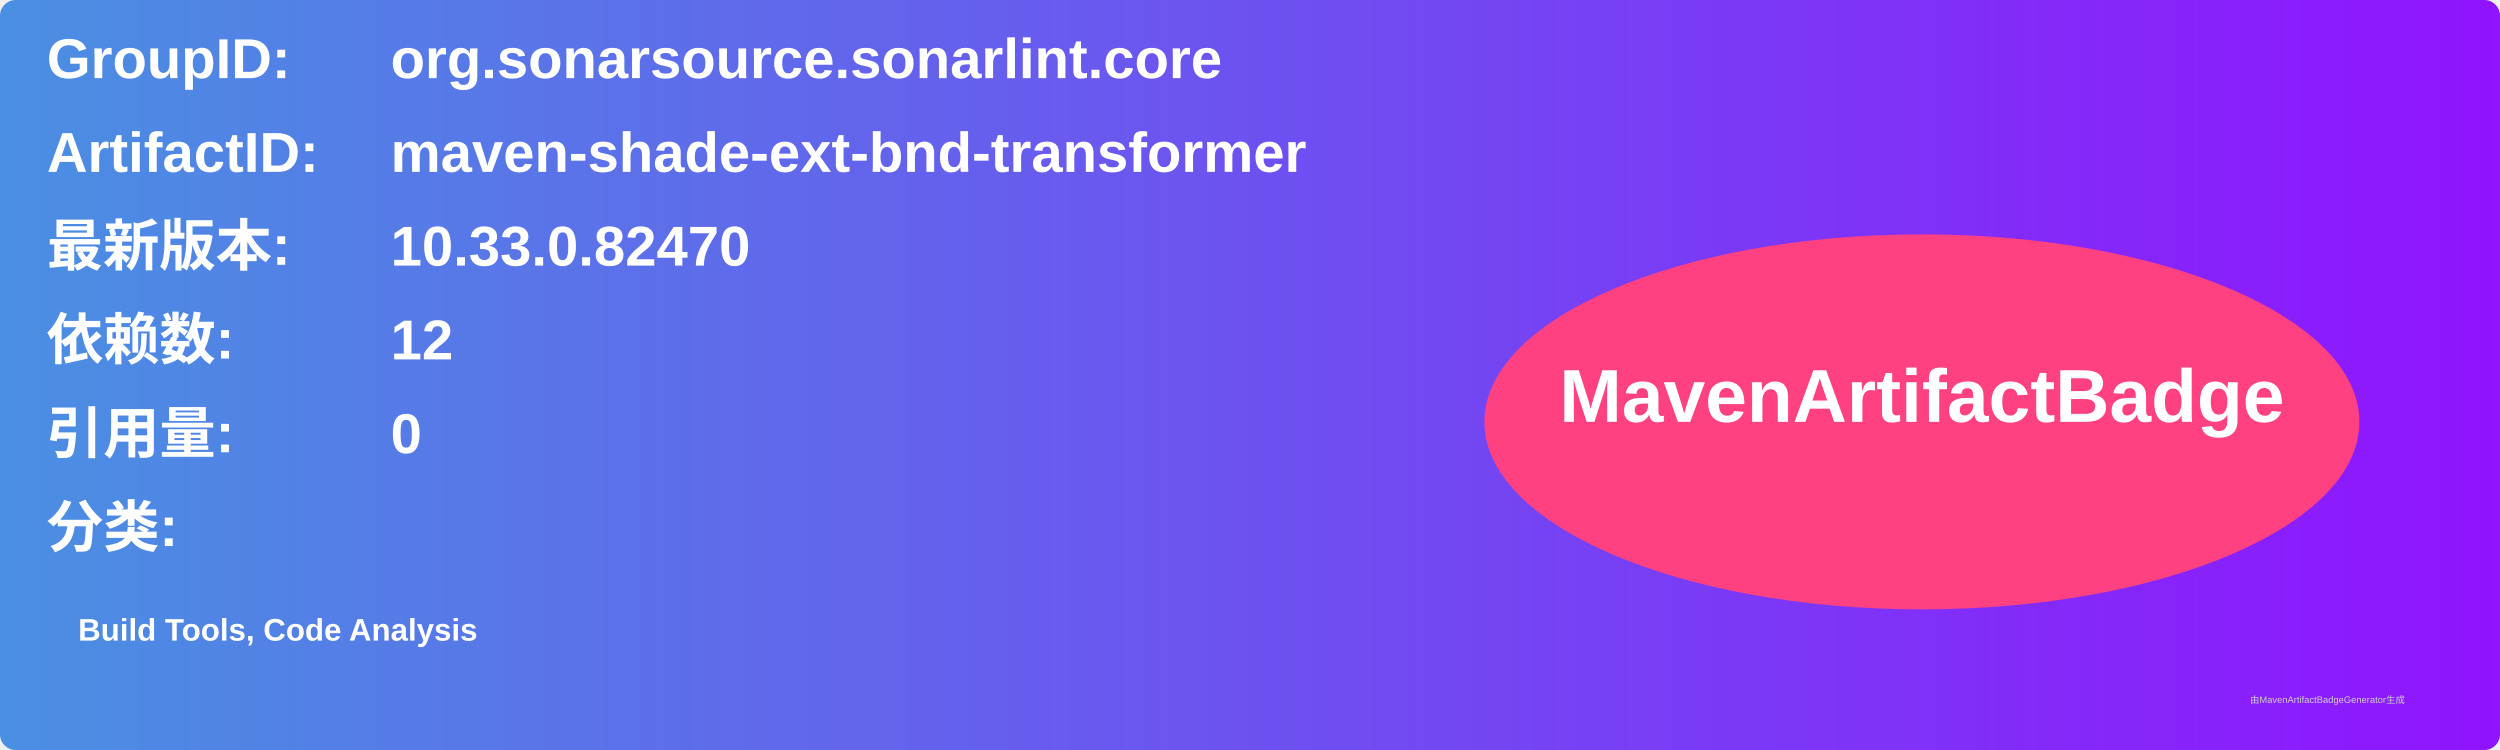
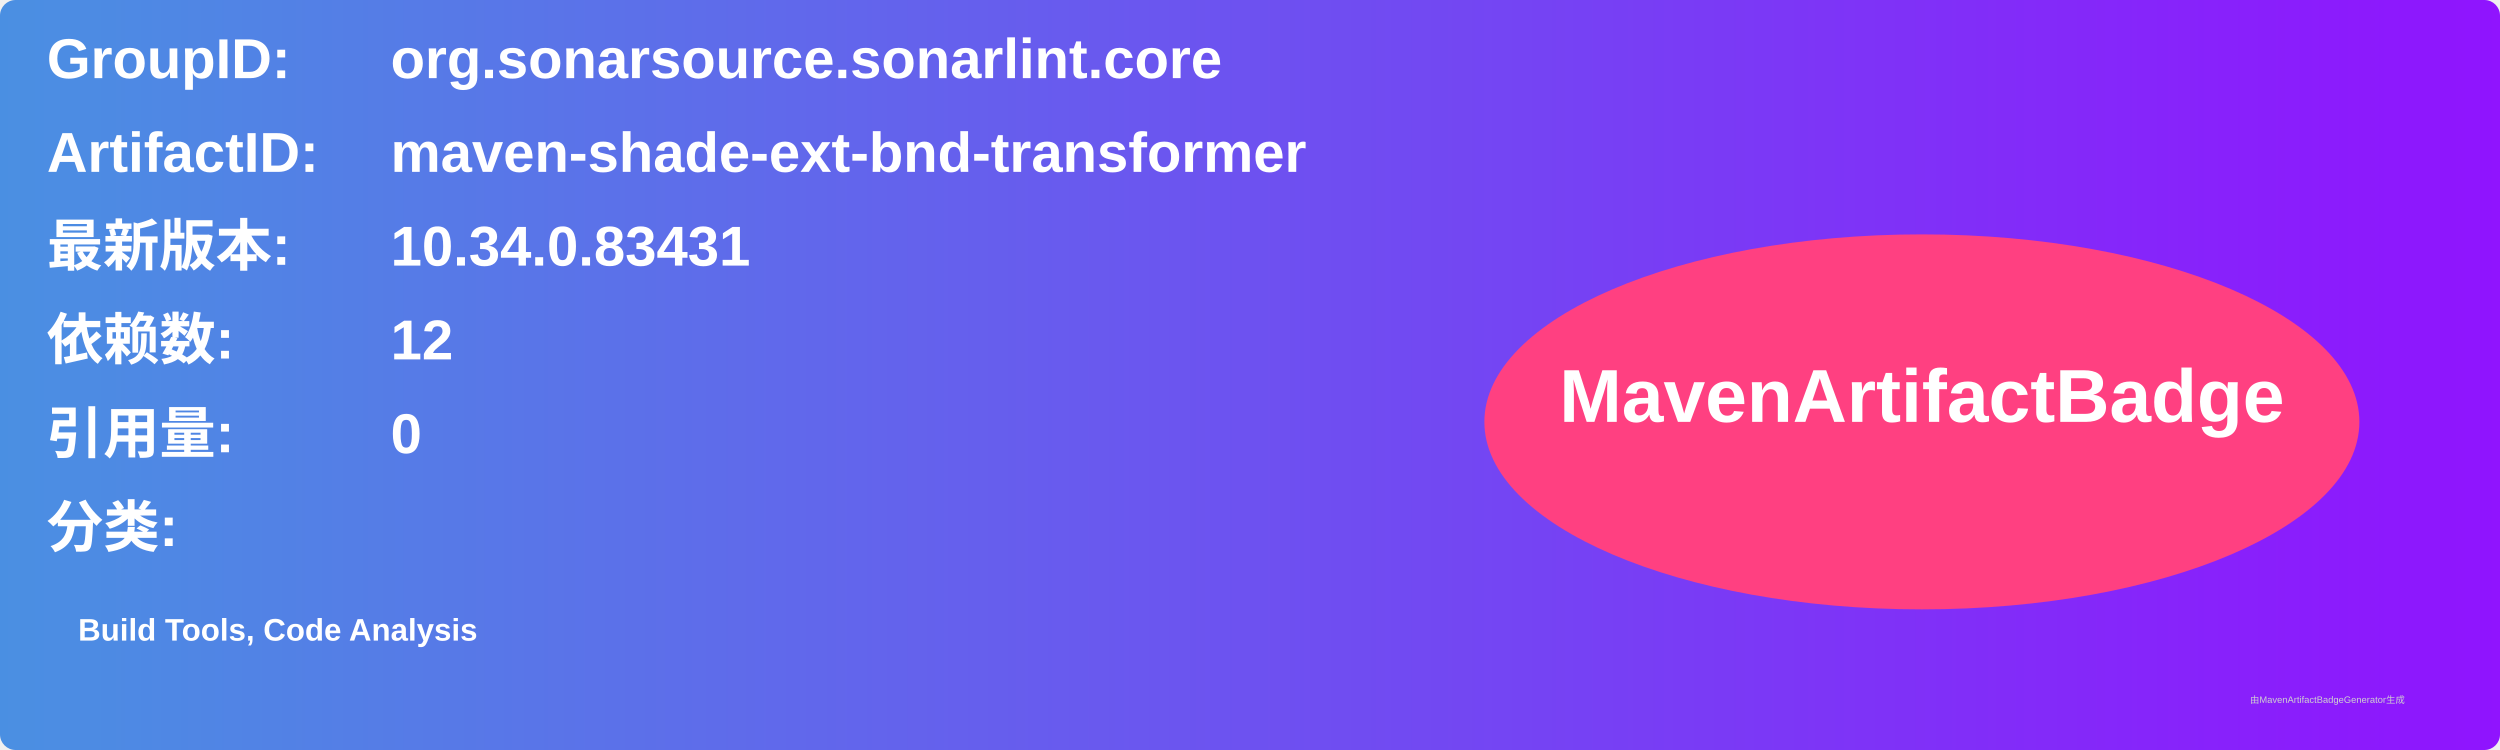
<svg xmlns="http://www.w3.org/2000/svg" width="800" height="240" viewBox="0 0 800 240">
  <linearGradient id="grad" x1="0%" y1="0%" x2="100%" y2="0%">
    <stop offset="0%" stop-color="#4a90e2" />
    <stop offset="100%" stop-color="#9013fe" />
  </linearGradient>
  <rect width="100%" height="100%" rx="5" ry="5" fill="url(#grad)" />
  <g transform="translate(15, 15)">
    <text x="0" y="10" font-family="Arial" font-size="18" fill="white" font-weight="bold" width="260">GroupID:</text>
    <text x="110" y="10" font-family="Arial" font-size="18" fill="white" font-weight="bold" width="460">org.sonarsource.sonarlint.core</text>
    <text x="0" y="40" font-family="Arial" font-size="18" fill="white" font-weight="bold" width="260">ArtifactID:</text>
    <text x="110" y="40" font-family="Arial" font-size="18" fill="white" font-weight="bold" width="460">maven-shade-ext-bnd-transformer</text>
    <text x="0" y="70" font-family="Arial" font-size="18" fill="white" font-weight="bold">最新版本:</text>
    <text x="110" y="70" font-family="Arial" font-size="18" fill="white" font-weight="bold">
-       <tspan font-weight="bold">10.33.0.82470</tspan>
+       <tspan font-weight="bold">10.34.0.83431</tspan>
    </text>
    <text x="0" y="100" font-family="Arial" font-size="18" fill="white" font-weight="bold">依赖数: </text>
    <text x="110" y="100" font-family="Arial" font-size="18" fill="white">
      <tspan font-weight="bold">12</tspan>
    </text>
    <text x="0" y="130" font-family="Arial" font-size="18" fill="white" font-weight="bold">引用量: </text>
    <text x="110" y="130" font-family="Arial" font-size="18" fill="white">
      <tspan font-weight="bold">0</tspan>
    </text>
    <text x="0" y="160" font-family="Arial" font-size="18" fill="white" font-weight="bold">分类:</text>
    <text x="10" y="190" font-family="Arial" font-size="10" fill="white">
      <tspan font-weight="bold">Build Tools, Code Analysis</tspan>
    </text>
    <ellipse cx="600" cy="120" rx="140" ry="60" fill="#ff4081" />
    <text x="600" y="120" text-anchor="middle" font-family="Arial" font-size="24" fill="white" font-weight="bold">MavenArtifactBadge</text>
  </g>
  <text x="720" y="225" font-family="Arial" font-size="3" fill="#d0d0d0">由MavenArtifactBadgeGenerator生成</text>
</svg>
